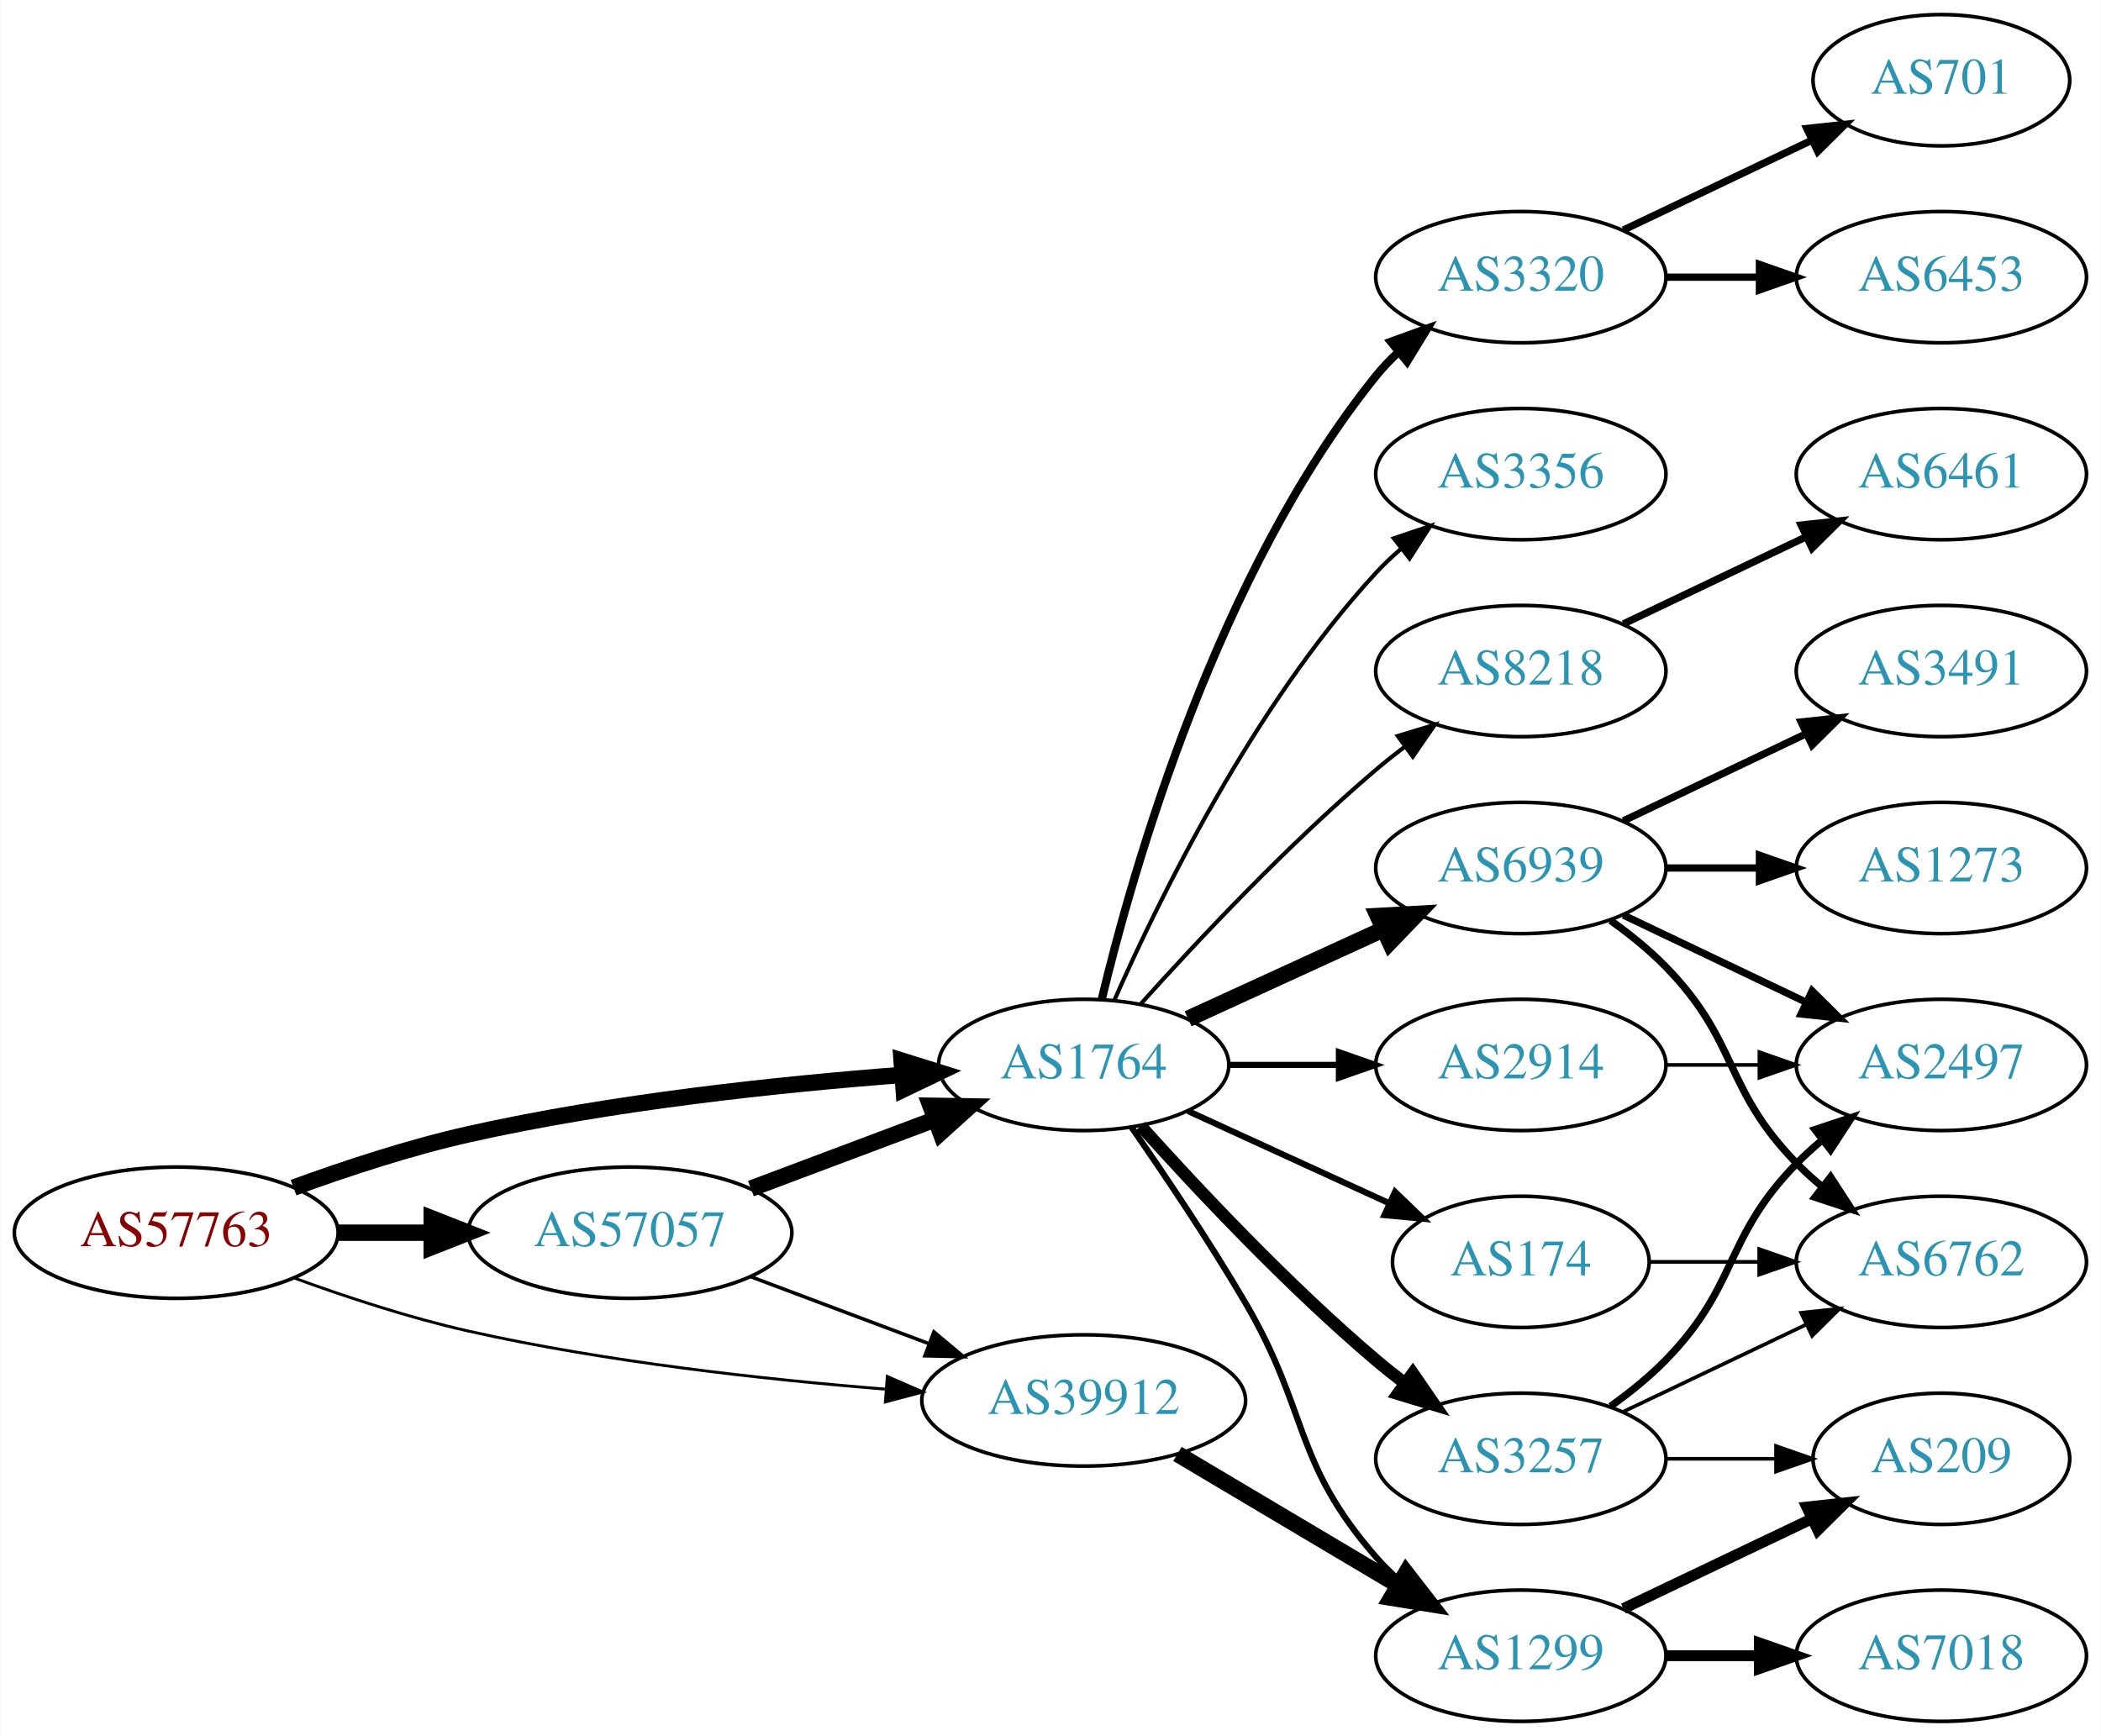
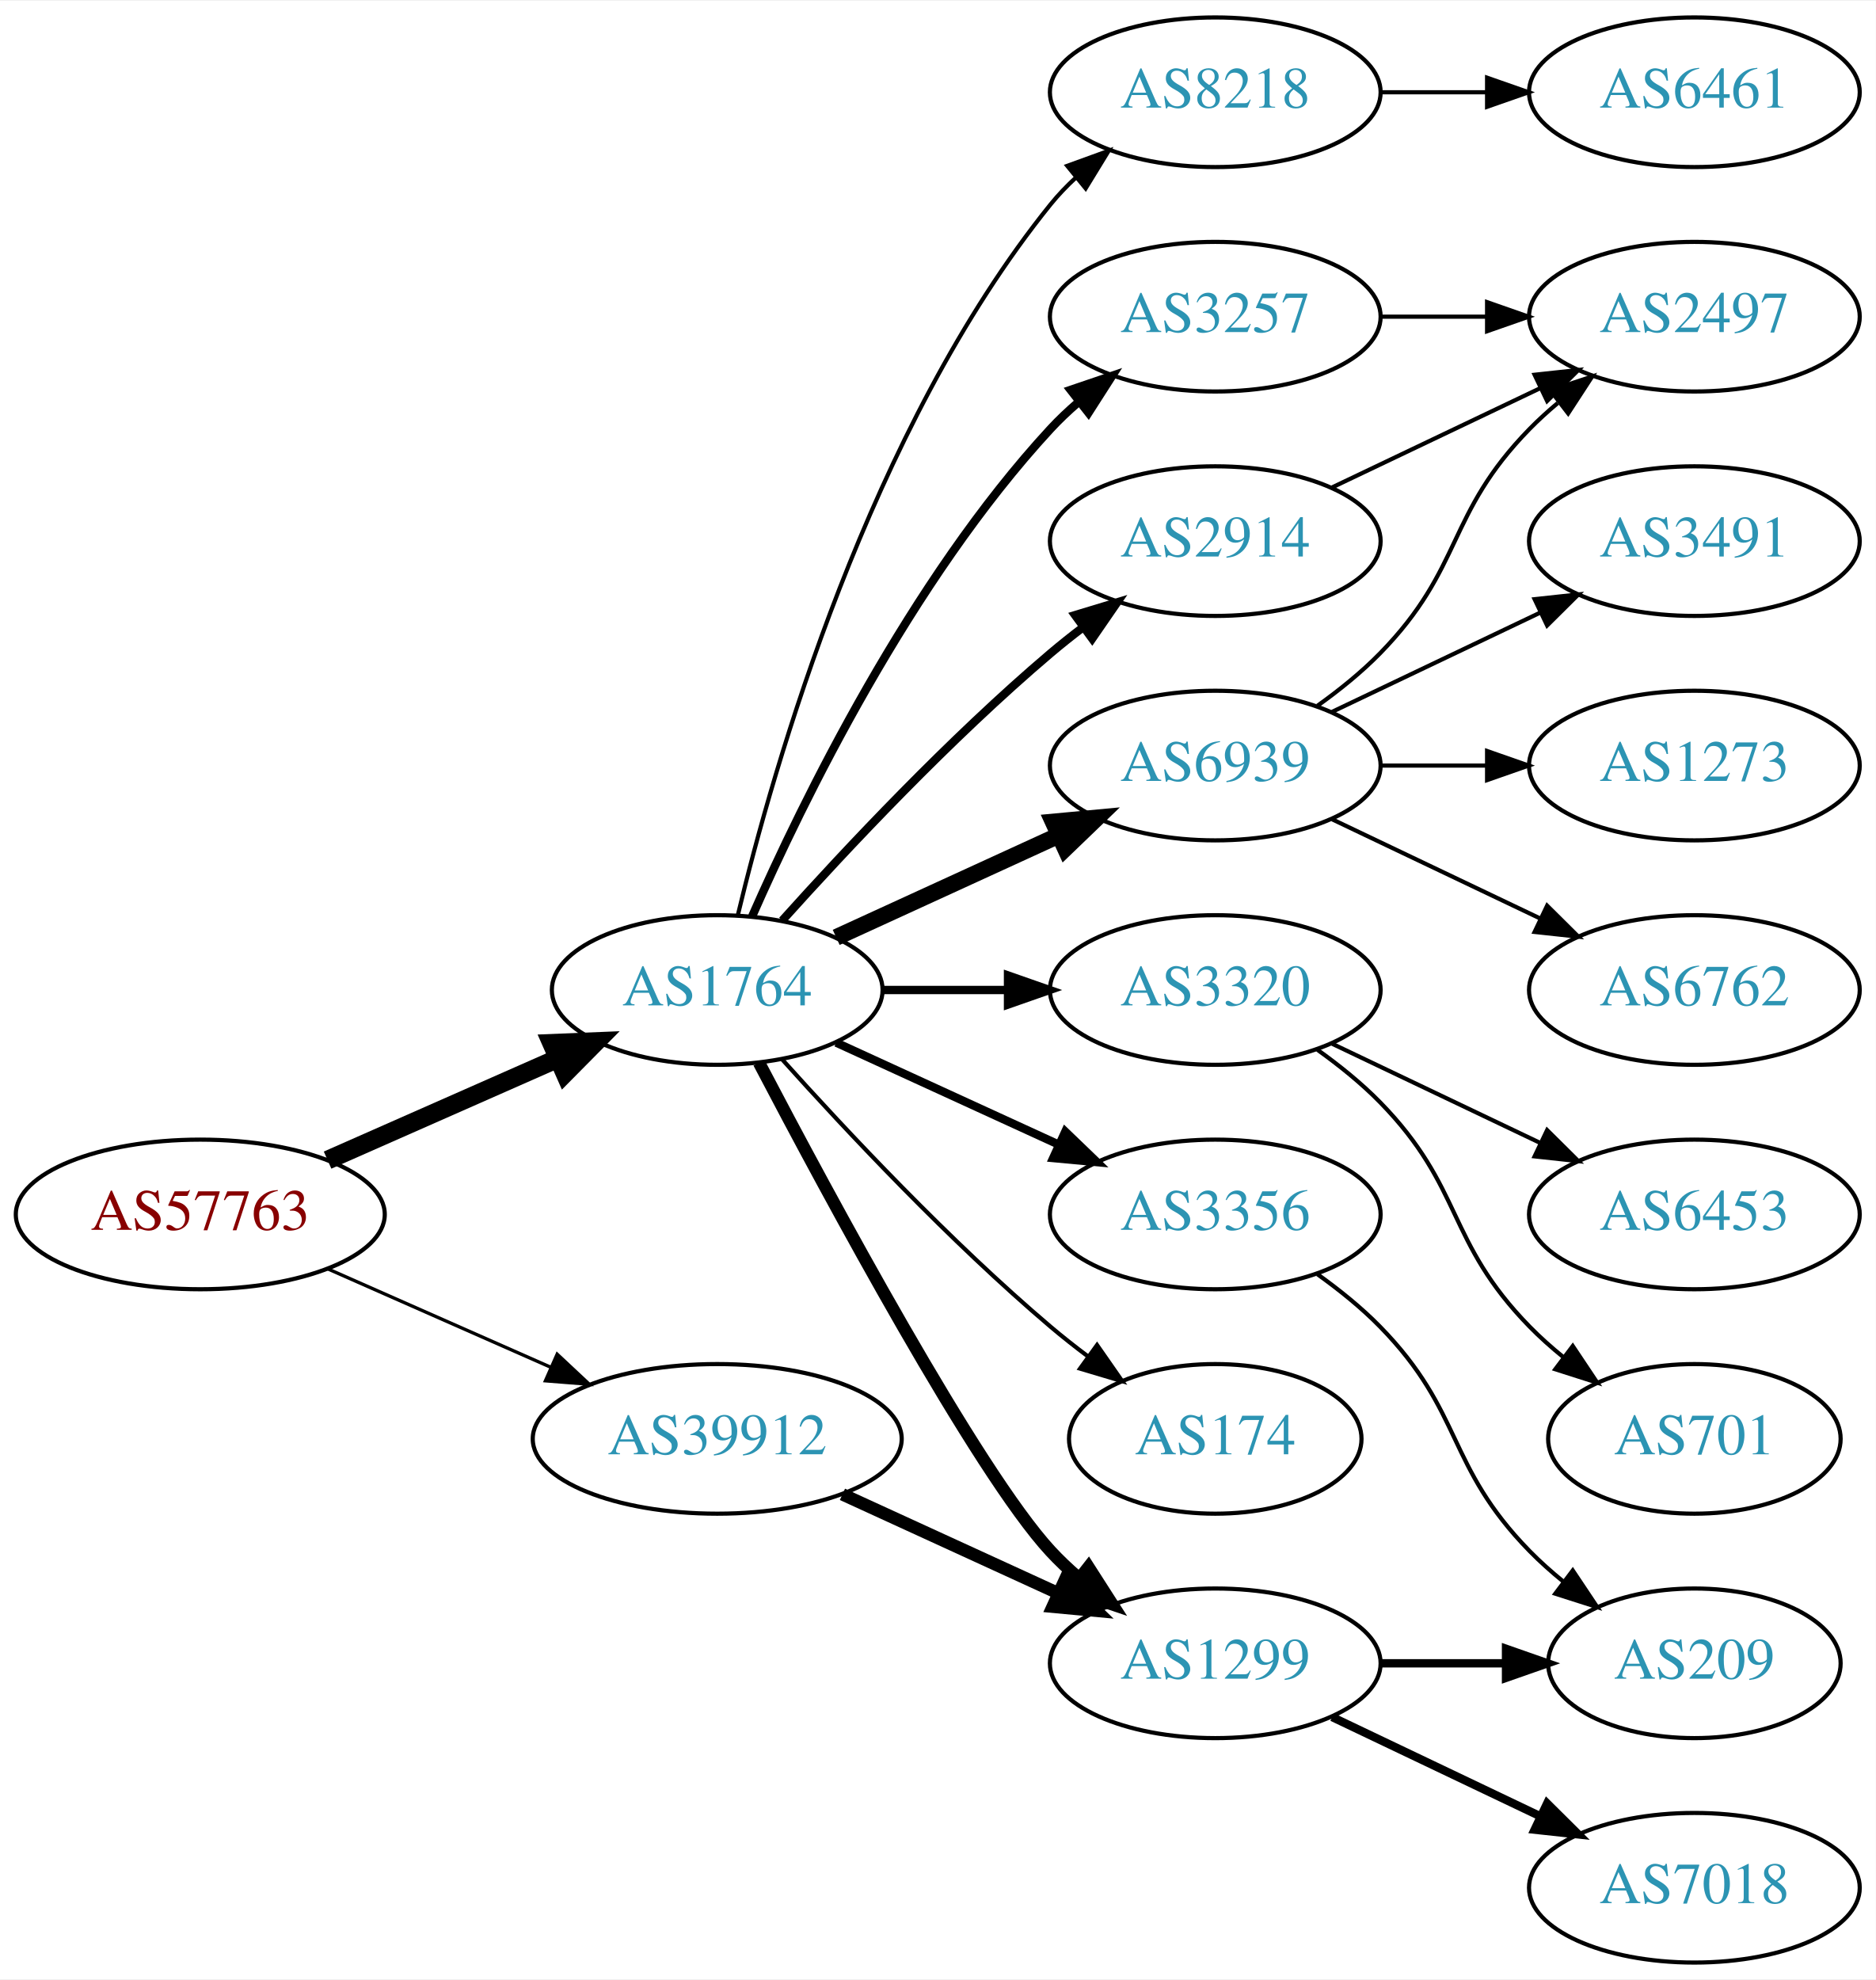
- <svg xmlns="http://www.w3.org/2000/svg" xmlns:xlink="http://www.w3.org/1999/xlink" width="576pt" height="476pt" viewBox="0.00 0.00 575.76 476.00">
+ <svg xmlns="http://www.w3.org/2000/svg" xmlns:xlink="http://www.w3.org/1999/xlink" width="451pt" height="476pt" viewBox="0.00 0.00 451.37 476.00">
  <g id="graph0" class="graph" transform="scale(1 1) rotate(0) translate(4 472)">
-     <polygon fill="white" stroke="none" points="-4,4 -4,-472 571.762,-472 571.762,4 -4,4" />
+     <polygon fill="white" stroke="none" points="-4,4 -4,-472 447.37,-472 447.37,4 -4,4" />
    <g id="node1" class="node">
      <g id="a_node1">
        <a xlink:href="/asn/57763" xlink:title="AS57763 ~ SelfNet Internet Ges.m.b.H. [AT]">
-           <ellipse fill="#ffffff" stroke="black" cx="44.196" cy="-134" rx="44.393" ry="18" />
-           <text text-anchor="middle" x="44.196" y="-130.3" font-family="Times,serif" font-size="14.00" fill="#880000">AS57763</text>
+           <ellipse fill="#ffffff" stroke="black" cx="44.196" cy="-180" rx="44.393" ry="18" />
+           <text text-anchor="middle" x="44.196" y="-176.3" font-family="Times,serif" font-size="14.00" fill="#880000">AS57763</text>
        </a>
      </g>
    </g>
    <g id="node2" class="node">
      <g id="a_node2">
        <a xlink:href="/asn/1764" xlink:title="AS1764 ~ NEXTLAYER-AS [AT]">
-           <ellipse fill="#ffffff" stroke="black" cx="292.98" cy="-180" rx="39.794" ry="18" />
-           <text text-anchor="middle" x="292.98" y="-176.3" font-family="Times,serif" font-size="14.00" fill="#2c94b3">AS1764</text>
+           <ellipse fill="#ffffff" stroke="black" cx="168.588" cy="-234" rx="39.794" ry="18" />
+           <text text-anchor="middle" x="168.588" y="-230.3" font-family="Times,serif" font-size="14.00" fill="#2c94b3">AS1764</text>
        </a>
      </g>
    </g>
    <g id="edge1" class="edge">
-       <path fill="none" stroke="black" stroke-width="4.5" d="M76.35,-146.359C90.762,-151.624 108.234,-157.374 124.392,-161 163.878,-169.86 209.574,-174.691 243.266,-177.261" />
-       <polygon fill="black" stroke="black" stroke-width="4.5" points="243.058,-181.194 253.316,-177.988 243.627,-173.34 243.058,-181.194" />
+       <path fill="none" stroke="black" stroke-width="4.5" d="M74.824,-193.072C91.418,-200.393 112.278,-209.597 130.011,-217.421" />
+       <polygon fill="black" stroke="black" stroke-width="4.5" points="128.756,-221.171 139.495,-221.605 131.935,-213.966 128.756,-221.171" />
    </g>
    <g id="node3" class="node">
      <g id="a_node3">
        <a xlink:href="/asn/39912" xlink:title="AS39912 ~ oja.at GmbH [AT]">
-           <ellipse fill="#ffffff" stroke="black" cx="292.98" cy="-88" rx="44.393" ry="18" />
-           <text text-anchor="middle" x="292.98" y="-84.3" font-family="Times,serif" font-size="14.00" fill="#2c94b3">AS39912</text>
+           <ellipse fill="#ffffff" stroke="black" cx="168.588" cy="-126" rx="44.393" ry="18" />
+           <text text-anchor="middle" x="168.588" y="-122.3" font-family="Times,serif" font-size="14.00" fill="#2c94b3">AS39912</text>
        </a>
      </g>
    </g>
    <g id="edge2" class="edge">
-       <path fill="none" stroke="black" stroke-width="0.794" d="M76.35,-121.641C90.762,-116.376 108.234,-110.626 124.392,-107 162.032,-98.554 205.315,-93.769 238.464,-91.114" />
-       <polygon fill="black" stroke="black" stroke-width="0.794" points="239.144,-94.573 248.85,-90.325 238.614,-87.593 239.144,-94.573" />
+       <path fill="none" stroke="black" stroke-width="0.794" d="M74.824,-166.928C90.941,-159.817 111.081,-150.931 128.473,-143.258" />
+       <polygon fill="black" stroke="black" stroke-width="0.794" points="130.073,-146.378 137.809,-139.139 127.247,-139.973 130.073,-146.378" />
    </g>
    <g id="node4" class="node">
      <g id="a_node4">
-         <a xlink:href="/asn/57057" xlink:title="AS57057 ~ AVALON Computersystem Ges.m.b.H. [AT]">
-           <ellipse fill="#ffffff" stroke="black" cx="168.588" cy="-134" rx="44.393" ry="18" />
-           <text text-anchor="middle" x="168.588" y="-130.3" font-family="Times,serif" font-size="14.00" fill="#2c94b3">AS57057</text>
+         <a xlink:href="/asn/8218" xlink:title="AS8218 ~ legacy Neotelecoms [FR]">
+           <ellipse fill="#ffffff" stroke="black" cx="288.431" cy="-450" rx="39.794" ry="18" />
+           <text text-anchor="middle" x="288.431" y="-446.3" font-family="Times,serif" font-size="14.00" fill="#2c94b3">AS8218</text>
        </a>
      </g>
    </g>
    <g id="edge3" class="edge">
-       <path fill="none" stroke="black" stroke-width="4.5" d="M88.692,-134C96.898,-134 105.569,-134 114.041,-134" />
-       <polygon fill="black" stroke="black" stroke-width="4.5" points="114.233,-137.938 124.233,-134 114.233,-130.063 114.233,-137.938" />
+       <path fill="none" stroke="black" d="M173.515,-251.882C182.073,-287.609 205.222,-369.008 248.784,-423 250.615,-425.269 252.685,-427.43 254.892,-429.468" />
+       <polygon fill="black" stroke="black" points="252.815,-432.291 262.773,-435.906 257.243,-426.869 252.815,-432.291" />
    </g>
    <g id="node5" class="node">
      <g id="a_node5">
-         <a xlink:href="/asn/2914" xlink:title="AS2914 ~ NTT America, Inc. [US]">
-           <ellipse fill="#ffffff" stroke="black" cx="412.823" cy="-180" rx="39.794" ry="18" />
-           <text text-anchor="middle" x="412.823" y="-176.3" font-family="Times,serif" font-size="14.00" fill="#2c94b3">AS2914</text>
+         <a xlink:href="/asn/6939" xlink:title="AS6939 ~ Hurricane Electric LLC [US]">
+           <ellipse fill="#ffffff" stroke="black" cx="288.431" cy="-288" rx="39.794" ry="18" />
+           <text text-anchor="middle" x="288.431" y="-284.3" font-family="Times,serif" font-size="14.00" fill="#2c94b3">AS6939</text>
        </a>
      </g>
    </g>
    <g id="edge4" class="edge">
-       <path fill="none" stroke="black" stroke-width="1.688" d="M332.893,-180C342.446,-180 352.796,-180 362.759,-180" />
-       <polygon fill="black" stroke="black" stroke-width="1.688" points="362.951,-183.5 372.951,-180 362.951,-176.5 362.951,-183.5" />
+       <path fill="none" stroke="black" stroke-width="4" d="M197.217,-246.661C213.174,-253.973 233.445,-263.261 250.727,-271.181" />
+       <polygon fill="black" stroke="black" stroke-width="4" points="249.426,-274.435 259.975,-275.419 252.342,-268.071 249.426,-274.435" />
    </g>
    <g id="node6" class="node">
      <g id="a_node6">
        <a xlink:href="/asn/3257" xlink:title="AS3257 ~ GTT [DE]">
-           <ellipse fill="#ffffff" stroke="black" cx="412.823" cy="-72" rx="39.794" ry="18" />
-           <text text-anchor="middle" x="412.823" y="-68.3" font-family="Times,serif" font-size="14.00" fill="#2c94b3">AS3257</text>
+           <ellipse fill="#ffffff" stroke="black" cx="288.431" cy="-396" rx="39.794" ry="18" />
+           <text text-anchor="middle" x="288.431" y="-392.3" font-family="Times,serif" font-size="14.00" fill="#2c94b3">AS3257</text>
        </a>
      </g>
    </g>
    <g id="edge5" class="edge">
-       <path fill="none" stroke="black" stroke-width="3.375" d="M308.626,-163.275C323.927,-146.235 349.025,-119.477 373.176,-99 375.674,-96.883 378.334,-94.768 381.045,-92.707" />
-       <polygon fill="black" stroke="black" stroke-width="3.375" points="383.212,-95.459 389.222,-86.734 379.082,-89.806 383.212,-95.459" />
+       <path fill="none" stroke="black" stroke-width="2" d="M177.004,-251.761C189.072,-279.183 215.044,-332.473 248.784,-369 250.815,-371.198 253.054,-373.319 255.4,-375.34" />
+       <polygon fill="black" stroke="black" stroke-width="2" points="253.612,-378.386 263.644,-381.794 257.927,-372.874 253.612,-378.386" />
    </g>
    <g id="node7" class="node">
      <g id="a_node7">
        <a xlink:href="/asn/3320" xlink:title="AS3320 ~ DTAG [DE]">
-           <ellipse fill="#ffffff" stroke="black" cx="412.823" cy="-396" rx="39.794" ry="18" />
-           <text text-anchor="middle" x="412.823" y="-392.3" font-family="Times,serif" font-size="14.00" fill="#2c94b3">AS3320</text>
+           <ellipse fill="#ffffff" stroke="black" cx="288.431" cy="-234" rx="39.794" ry="18" />
+           <text text-anchor="middle" x="288.431" y="-230.3" font-family="Times,serif" font-size="14.00" fill="#2c94b3">AS3320</text>
        </a>
      </g>
    </g>
    <g id="edge6" class="edge">
-       <path fill="none" stroke="black" stroke-width="2.25" d="M297.907,-197.882C306.465,-233.609 329.614,-315.008 373.176,-369 375.007,-371.269 377.077,-373.43 379.284,-375.468" />
-       <polygon fill="black" stroke="black" stroke-width="2.25" points="377.207,-378.291 387.166,-381.906 381.635,-372.869 377.207,-378.291" />
+       <path fill="none" stroke="black" stroke-width="2" d="M208.501,-234C218.054,-234 228.404,-234 238.367,-234" />
+       <polygon fill="black" stroke="black" stroke-width="2" points="238.559,-237.5 248.559,-234 238.559,-230.5 238.559,-237.5" />
    </g>
    <g id="node8" class="node">
      <g id="a_node8">
-         <a xlink:href="/asn/174" xlink:title="AS174 ~ Cogent Communications [US]">
-           <ellipse fill="#ffffff" stroke="black" cx="412.823" cy="-126" rx="35.194" ry="18" />
-           <text text-anchor="middle" x="412.823" y="-122.3" font-family="Times,serif" font-size="14.00" fill="#2c94b3">AS174</text>
+         <a xlink:href="/asn/2914" xlink:title="AS2914 ~ NTT America, Inc. [US]">
+           <ellipse fill="#ffffff" stroke="black" cx="288.431" cy="-342" rx="39.794" ry="18" />
+           <text text-anchor="middle" x="288.431" y="-338.3" font-family="Times,serif" font-size="14.00" fill="#2c94b3">AS2914</text>
        </a>
      </g>
    </g>
    <g id="edge7" class="edge">
-       <path fill="none" stroke="black" stroke-width="1.688" d="M321.609,-167.339C338.025,-159.817 359.007,-150.202 376.604,-142.139" />
-       <polygon fill="black" stroke="black" stroke-width="1.688" points="378.348,-145.189 385.981,-137.842 375.432,-138.826 378.348,-145.189" />
+       <path fill="none" stroke="black" stroke-width="2" d="M184.234,-250.725C199.535,-267.765 224.632,-294.523 248.784,-315 251.281,-317.117 253.942,-319.232 256.653,-321.293" />
+       <polygon fill="black" stroke="black" stroke-width="2" points="254.69,-324.194 264.83,-327.266 258.819,-318.541 254.69,-324.194" />
    </g>
    <g id="node9" class="node">
      <g id="a_node9">
-         <a xlink:href="/asn/6939" xlink:title="AS6939 ~ Hurricane Electric LLC [US]">
-           <ellipse fill="#ffffff" stroke="black" cx="412.823" cy="-234" rx="39.794" ry="18" />
-           <text text-anchor="middle" x="412.823" y="-230.3" font-family="Times,serif" font-size="14.00" fill="#2c94b3">AS6939</text>
+         <a xlink:href="/asn/3356" xlink:title="AS3356 ~ Level 3 Parent, LLC [US]">
+           <ellipse fill="#ffffff" stroke="black" cx="288.431" cy="-180" rx="39.794" ry="18" />
+           <text text-anchor="middle" x="288.431" y="-176.3" font-family="Times,serif" font-size="14.00" fill="#2c94b3">AS3356</text>
        </a>
      </g>
    </g>
    <g id="edge8" class="edge">
-       <path fill="none" stroke="black" stroke-width="4.5" d="M321.609,-192.661C337.566,-199.973 357.837,-209.261 375.119,-217.181" />
-       <polygon fill="black" stroke="black" stroke-width="4.5" points="373.636,-220.832 384.367,-221.419 376.917,-213.673 373.636,-220.832" />
+       <path fill="none" stroke="black" stroke-width="2" d="M197.217,-221.339C213.174,-214.027 233.445,-204.739 250.727,-196.819" />
+       <polygon fill="black" stroke="black" stroke-width="2" points="252.342,-199.929 259.975,-192.581 249.426,-193.565 252.342,-199.929" />
    </g>
    <g id="node10" class="node">
      <g id="a_node10">
-         <a xlink:href="/asn/3356" xlink:title="AS3356 ~ Level 3 Parent, LLC [US]">
-           <ellipse fill="#ffffff" stroke="black" cx="412.823" cy="-342" rx="39.794" ry="18" />
-           <text text-anchor="middle" x="412.823" y="-338.3" font-family="Times,serif" font-size="14.00" fill="#2c94b3">AS3356</text>
+         <a xlink:href="/asn/174" xlink:title="AS174 ~ Cogent Communications [US]">
+           <ellipse fill="#ffffff" stroke="black" cx="288.431" cy="-126" rx="35.194" ry="18" />
+           <text text-anchor="middle" x="288.431" y="-122.3" font-family="Times,serif" font-size="14.00" fill="#2c94b3">AS174</text>
        </a>
      </g>
    </g>
    <g id="edge9" class="edge">
-       <path fill="none" stroke="black" stroke-width="1.125" d="M301.396,-197.761C313.464,-225.183 339.436,-278.473 373.176,-315 375.207,-317.198 377.446,-319.319 379.792,-321.34" />
-       <polygon fill="black" stroke="black" stroke-width="1.125" points="378.004,-324.386 388.036,-327.794 382.319,-318.874 378.004,-324.386" />
+       <path fill="none" stroke="black" d="M184.234,-217.275C199.535,-200.235 224.632,-173.477 248.784,-153 251.637,-150.582 254.702,-148.167 257.813,-145.831" />
+       <polygon fill="black" stroke="black" points="259.986,-148.578 266.041,-139.884 255.886,-142.905 259.986,-148.578" />
    </g>
    <g id="node11" class="node">
      <g id="a_node11">
        <a xlink:href="/asn/1299" xlink:title="AS1299 ~ Telia Carrier [EU]">
-           <ellipse fill="#ffffff" stroke="black" cx="412.823" cy="-18" rx="39.794" ry="18" />
-           <text text-anchor="middle" x="412.823" y="-14.3" font-family="Times,serif" font-size="14.00" fill="#2c94b3">AS1299</text>
+           <ellipse fill="#ffffff" stroke="black" cx="288.431" cy="-72" rx="39.794" ry="18" />
+           <text text-anchor="middle" x="288.431" y="-68.3" font-family="Times,serif" font-size="14.00" fill="#2c94b3">AS1299</text>
        </a>
      </g>
    </g>
    <g id="edge10" class="edge">
-       <path fill="none" stroke="black" stroke-width="1.688" d="M306.066,-162.954C315.04,-150.033 327.369,-131.71 337.176,-115 354.886,-84.829 350.161,-71.347 373.176,-45 375.145,-42.746 377.34,-40.586 379.656,-38.537" />
-       <polygon fill="black" stroke="black" stroke-width="1.688" points="382.19,-40.994 387.845,-32.034 377.837,-35.512 382.19,-40.994" />
+       <path fill="none" stroke="black" stroke-width="3" d="M178.644,-216.499C195.386,-184.518 231.084,-118.162 248.784,-99 250.815,-96.802 253.054,-94.681 255.4,-92.66" />
+       <polygon fill="black" stroke="black" stroke-width="3" points="257.927,-95.126 263.644,-86.206 253.612,-89.614 257.927,-95.126" />
+     </g>
+     <g id="edge23" class="edge">
+       <path fill="none" stroke="black" stroke-width="3" d="M198.718,-112.652C214.329,-105.498 233.727,-96.609 250.399,-88.969" />
+       <polygon fill="black" stroke="black" stroke-width="3" points="252.218,-91.986 259.851,-84.638 249.302,-85.622 252.218,-91.986" />
    </g>
    <g id="node12" class="node">
      <g id="a_node12">
-         <a xlink:href="/asn/8218" xlink:title="AS8218 ~ legacy Neotelecoms [FR]">
-           <ellipse fill="#ffffff" stroke="black" cx="412.823" cy="-288" rx="39.794" ry="18" />
-           <text text-anchor="middle" x="412.823" y="-284.3" font-family="Times,serif" font-size="14.00" fill="#2c94b3">AS8218</text>
+         <a xlink:href="/asn/6461" xlink:title="AS6461 ~ Zayo Bandwidth [US]">
+           <ellipse fill="#ffffff" stroke="black" cx="403.724" cy="-450" rx="39.794" ry="18" />
+           <text text-anchor="middle" x="403.724" y="-446.3" font-family="Times,serif" font-size="14.00" fill="#2c94b3">AS6461</text>
        </a>
      </g>
    </g>
    <g id="edge11" class="edge">
-       <path fill="none" stroke="black" stroke-width="1.125" d="M308.626,-196.725C323.927,-213.765 349.025,-240.523 373.176,-261 375.674,-263.117 378.334,-265.232 381.045,-267.293" />
-       <polygon fill="black" stroke="black" stroke-width="1.125" points="379.082,-270.194 389.222,-273.266 383.212,-264.541 379.082,-270.194" />
-     </g>
-     <g id="edge24" class="edge">
-       <path fill="none" stroke="black" stroke-width="4.5" d="M318.684,-73.326C336.28,-62.874 360.105,-48.721 379.254,-37.346" />
-       <polygon fill="black" stroke="black" stroke-width="4.5" points="381.37,-40.669 387.957,-32.177 377.348,-33.899 381.37,-40.669" />
-     </g>
-     <g id="edge26" class="edge">
-       <path fill="none" stroke="black" stroke-width="4.5" d="M201.745,-146.086C217.112,-151.861 235.659,-158.832 251.932,-164.948" />
-       <polygon fill="black" stroke="black" stroke-width="4.5" points="250.975,-168.795 261.721,-168.627 253.746,-161.423 250.975,-168.795" />
-     </g>
-     <g id="edge25" class="edge">
-       <path fill="none" stroke="black" stroke-width="0.964" d="M201.745,-121.914C216.643,-116.315 234.53,-109.592 250.435,-103.614" />
-       <polygon fill="black" stroke="black" stroke-width="0.964" points="251.909,-106.8 260.038,-100.005 249.446,-100.247 251.909,-106.8" />
+       <path fill="none" stroke="black" d="M328.103,-450C336.306,-450 345.07,-450 353.602,-450" />
+       <polygon fill="black" stroke="black" points="353.841,-453.5 363.841,-450 353.841,-446.5 353.841,-453.5" />
    </g>
    <g id="node13" class="node">
      <g id="a_node13">
-         <a xlink:href="/asn/2497" xlink:title="AS2497 ~ Internet Initiative Japan Inc. [JP]">
-           <ellipse fill="#ffffff" stroke="black" cx="528.116" cy="-180" rx="39.794" ry="18" />
-           <text text-anchor="middle" x="528.116" y="-176.3" font-family="Times,serif" font-size="14.00" fill="#2c94b3">AS2497</text>
-         </a>
-       </g>
-     </g>
-     <g id="edge28" class="edge">
-       <path fill="none" stroke="black" d="M452.495,-180C460.698,-180 469.462,-180 477.994,-180" />
-       <polygon fill="black" stroke="black" points="478.233,-183.5 488.233,-180 478.233,-176.5 478.233,-183.5" />
+         <a xlink:href="/asn/3491" xlink:title="AS3491 ~ PCCW Global, Inc. [US]">
+           <ellipse fill="#ffffff" stroke="black" cx="403.724" cy="-342" rx="39.794" ry="18" />
+           <text text-anchor="middle" x="403.724" y="-338.3" font-family="Times,serif" font-size="14.00" fill="#2c94b3">AS3491</text>
+         </a>
+       </g>
    </g>
    <g id="edge12" class="edge">
-       <path fill="none" stroke="black" stroke-width="2" d="M437.417,-86.389C442.673,-90.148 448.005,-94.437 452.469,-99 472.642,-119.617 468.297,-132.383 488.469,-153 490.562,-155.139 492.846,-157.218 495.222,-159.21" />
-       <polygon fill="black" stroke="black" stroke-width="2" points="493.466,-162.275 503.522,-165.611 497.741,-156.732 493.466,-162.275" />
+       <path fill="none" stroke="black" d="M316.567,-300.934C331.561,-308.081 350.382,-317.052 366.605,-324.785" />
+       <polygon fill="black" stroke="black" points="365.276,-328.028 375.809,-329.171 368.288,-321.709 365.276,-328.028" />
    </g>
    <g id="node14" class="node">
      <g id="a_node14">
-         <a xlink:href="/asn/209" xlink:title="AS209 ~ CenturyLink Communications, LLC [US]">
-           <ellipse fill="#ffffff" stroke="black" cx="528.116" cy="-72" rx="35.194" ry="18" />
-           <text text-anchor="middle" x="528.116" y="-68.3" font-family="Times,serif" font-size="14.00" fill="#2c94b3">AS209</text>
+         <a xlink:href="/asn/2497" xlink:title="AS2497 ~ Internet Initiative Japan Inc. [JP]">
+           <ellipse fill="#ffffff" stroke="black" cx="403.724" cy="-396" rx="39.794" ry="18" />
+           <text text-anchor="middle" x="403.724" y="-392.3" font-family="Times,serif" font-size="14.00" fill="#2c94b3">AS2497</text>
        </a>
      </g>
    </g>
    <g id="edge13" class="edge">
-       <path fill="none" stroke="black" d="M452.495,-72C462.201,-72 472.691,-72 482.654,-72" />
-       <polygon fill="black" stroke="black" points="482.79,-75.5 492.79,-72 482.79,-68.5 482.79,-75.5" />
+       <path fill="none" stroke="black" d="M313.025,-302.389C318.281,-306.148 323.613,-310.437 328.077,-315 348.25,-335.617 343.905,-348.383 364.077,-369 366.17,-371.139 368.453,-373.218 370.83,-375.21" />
+       <polygon fill="black" stroke="black" points="369.074,-378.275 379.13,-381.611 373.349,-372.732 369.074,-378.275" />
    </g>
    <g id="node15" class="node">
      <g id="a_node15">
-         <a xlink:href="/asn/6762" xlink:title="AS6762 ~ TELECOM ITALIA SPARKLE S.p.A. [IT]">
-           <ellipse fill="#ffffff" stroke="black" cx="528.116" cy="-126" rx="39.794" ry="18" />
-           <text text-anchor="middle" x="528.116" y="-122.3" font-family="Times,serif" font-size="14.00" fill="#2c94b3">AS6762</text>
+         <a xlink:href="/asn/1273" xlink:title="AS1273 ~ Vodafone Group PLC [EU]">
+           <ellipse fill="#ffffff" stroke="black" cx="403.724" cy="-288" rx="39.794" ry="18" />
+           <text text-anchor="middle" x="403.724" y="-284.3" font-family="Times,serif" font-size="14.00" fill="#2c94b3">AS1273</text>
        </a>
      </g>
    </g>
    <g id="edge14" class="edge">
-       <path fill="none" stroke="black" d="M440.959,-84.934C455.953,-92.081 474.774,-101.052 490.998,-108.785" />
-       <polygon fill="black" stroke="black" points="489.668,-112.028 500.201,-113.171 492.68,-105.709 489.668,-112.028" />
+       <path fill="none" stroke="black" d="M328.103,-288C336.306,-288 345.07,-288 353.602,-288" />
+       <polygon fill="black" stroke="black" points="353.841,-291.5 363.841,-288 353.841,-284.5 353.841,-291.5" />
    </g>
    <g id="node16" class="node">
      <g id="a_node16">
-         <a xlink:href="/asn/6453" xlink:title="AS6453 ~ TATA COMMUNICATIONS (AMERICA) INC [US]">
-           <ellipse fill="#ffffff" stroke="black" cx="528.116" cy="-396" rx="39.794" ry="18" />
-           <text text-anchor="middle" x="528.116" y="-392.3" font-family="Times,serif" font-size="14.00" fill="#2c94b3">AS6453</text>
+         <a xlink:href="/asn/6762" xlink:title="AS6762 ~ TELECOM ITALIA SPARKLE S.p.A. [IT]">
+           <ellipse fill="#ffffff" stroke="black" cx="403.724" cy="-234" rx="39.794" ry="18" />
+           <text text-anchor="middle" x="403.724" y="-230.3" font-family="Times,serif" font-size="14.00" fill="#2c94b3">AS6762</text>
        </a>
      </g>
    </g>
    <g id="edge15" class="edge">
-       <path fill="none" stroke="black" stroke-width="2" d="M452.495,-396C460.698,-396 469.462,-396 477.994,-396" />
-       <polygon fill="black" stroke="black" stroke-width="2" points="478.233,-399.5 488.233,-396 478.233,-392.5 478.233,-399.5" />
+       <path fill="none" stroke="black" d="M316.567,-275.066C331.561,-267.919 350.382,-258.948 366.605,-251.215" />
+       <polygon fill="black" stroke="black" points="368.288,-254.291 375.809,-246.829 365.276,-247.972 368.288,-254.291" />
+     </g>
+     <g id="edge20" class="edge">
+       <path fill="none" stroke="black" d="M328.103,-396C336.306,-396 345.07,-396 353.602,-396" />
+       <polygon fill="black" stroke="black" points="353.841,-399.5 363.841,-396 353.841,-392.5 353.841,-399.5" />
    </g>
    <g id="node17" class="node">
      <g id="a_node17">
-         <a xlink:href="/asn/701" xlink:title="AS701 ~ UUNET [US]">
-           <ellipse fill="#ffffff" stroke="black" cx="528.116" cy="-450" rx="35.194" ry="18" />
-           <text text-anchor="middle" x="528.116" y="-446.3" font-family="Times,serif" font-size="14.00" fill="#2c94b3">AS701</text>
+         <a xlink:href="/asn/6453" xlink:title="AS6453 ~ TATA COMMUNICATIONS (AMERICA) INC [US]">
+           <ellipse fill="#ffffff" stroke="black" cx="403.724" cy="-180" rx="39.794" ry="18" />
+           <text text-anchor="middle" x="403.724" y="-176.3" font-family="Times,serif" font-size="14.00" fill="#2c94b3">AS6453</text>
        </a>
      </g>
    </g>
    <g id="edge16" class="edge">
-       <path fill="none" stroke="black" stroke-width="2" d="M440.959,-408.934C456.391,-416.29 475.877,-425.577 492.412,-433.459" />
-       <polygon fill="black" stroke="black" stroke-width="2" points="491.221,-436.768 501.754,-437.911 494.232,-430.449 491.221,-436.768" />
-     </g>
-     <g id="edge27" class="edge">
-       <path fill="none" stroke="black" d="M448.122,-126C457.499,-126 467.85,-126 477.884,-126" />
-       <polygon fill="black" stroke="black" points="478.173,-129.5 488.173,-126 478.173,-122.5 478.173,-129.5" />
-     </g>
-     <g id="edge18" class="edge">
-       <path fill="none" stroke="black" stroke-width="2" d="M440.959,-221.066C455.953,-213.919 474.774,-204.948 490.998,-197.215" />
-       <polygon fill="black" stroke="black" stroke-width="2" points="492.68,-200.291 500.201,-192.829 489.668,-193.972 492.68,-200.291" />
-     </g>
-     <g id="edge19" class="edge">
-       <path fill="none" stroke="black" stroke-width="2" d="M437.417,-219.611C442.673,-215.852 448.005,-211.563 452.469,-207 472.642,-186.383 468.297,-173.617 488.469,-153 490.562,-150.861 492.846,-148.782 495.222,-146.79" />
-       <polygon fill="black" stroke="black" stroke-width="2" points="497.741,-149.268 503.522,-140.389 493.466,-143.725 497.741,-149.268" />
+       <path fill="none" stroke="black" d="M316.567,-221.066C331.561,-213.919 350.382,-204.948 366.605,-197.215" />
+       <polygon fill="black" stroke="black" points="368.288,-200.291 375.809,-192.829 365.276,-193.972 368.288,-200.291" />
    </g>
    <g id="node18" class="node">
      <g id="a_node18">
-         <a xlink:href="/asn/3491" xlink:title="AS3491 ~ PCCW Global, Inc. [US]">
-           <ellipse fill="#ffffff" stroke="black" cx="528.116" cy="-288" rx="39.794" ry="18" />
-           <text text-anchor="middle" x="528.116" y="-284.3" font-family="Times,serif" font-size="14.00" fill="#2c94b3">AS3491</text>
+         <a xlink:href="/asn/701" xlink:title="AS701 ~ UUNET [US]">
+           <ellipse fill="#ffffff" stroke="black" cx="403.724" cy="-126" rx="35.194" ry="18" />
+           <text text-anchor="middle" x="403.724" y="-122.3" font-family="Times,serif" font-size="14.00" fill="#2c94b3">AS701</text>
        </a>
      </g>
    </g>
    <g id="edge17" class="edge">
-       <path fill="none" stroke="black" stroke-width="2" d="M440.959,-246.934C455.953,-254.081 474.774,-263.052 490.998,-270.785" />
-       <polygon fill="black" stroke="black" stroke-width="2" points="489.668,-274.028 500.201,-275.171 492.68,-267.709 489.668,-274.028" />
+       <path fill="none" stroke="black" d="M313.025,-219.611C318.281,-215.852 323.613,-211.563 328.077,-207 348.25,-186.383 343.905,-173.617 364.077,-153 366.556,-150.466 369.303,-148.017 372.156,-145.696" />
+       <polygon fill="black" stroke="black" points="374.458,-148.343 380.341,-139.532 370.247,-142.752 374.458,-148.343" />
+     </g>
+     <g id="edge18" class="edge">
+       <path fill="none" stroke="black" d="M316.567,-354.934C331.561,-362.081 350.382,-371.052 366.605,-378.785" />
+       <polygon fill="black" stroke="black" points="365.276,-382.028 375.809,-383.171 368.288,-375.709 365.276,-382.028" />
    </g>
    <g id="node19" class="node">
      <g id="a_node19">
-         <a xlink:href="/asn/1273" xlink:title="AS1273 ~ Vodafone Group PLC [EU]">
-           <ellipse fill="#ffffff" stroke="black" cx="528.116" cy="-234" rx="39.794" ry="18" />
-           <text text-anchor="middle" x="528.116" y="-230.3" font-family="Times,serif" font-size="14.00" fill="#2c94b3">AS1273</text>
-         </a>
-       </g>
-     </g>
-     <g id="edge20" class="edge">
-       <path fill="none" stroke="black" stroke-width="2" d="M452.495,-234C460.698,-234 469.462,-234 477.994,-234" />
-       <polygon fill="black" stroke="black" stroke-width="2" points="478.233,-237.5 488.233,-234 478.233,-230.5 478.233,-237.5" />
-     </g>
-     <g id="edge23" class="edge">
-       <path fill="none" stroke="black" stroke-width="3" d="M440.959,-30.934C456.391,-38.29 475.877,-47.577 492.412,-55.459" />
-       <polygon fill="black" stroke="black" stroke-width="3" points="491.221,-58.768 501.754,-59.911 494.232,-52.449 491.221,-58.768" />
-     </g>
-     <g id="node21" class="node">
-       <g id="a_node21">
-         <a xlink:href="/asn/7018" xlink:title="AS7018 ~ AT&amp;T Services, Inc. [US]">
-           <ellipse fill="#ffffff" stroke="black" cx="528.116" cy="-18" rx="39.794" ry="18" />
-           <text text-anchor="middle" x="528.116" y="-14.3" font-family="Times,serif" font-size="14.00" fill="#2c94b3">AS7018</text>
-         </a>
-       </g>
+         <a xlink:href="/asn/209" xlink:title="AS209 ~ CenturyLink Communications, LLC [US]">
+           <ellipse fill="#ffffff" stroke="black" cx="403.724" cy="-72" rx="35.194" ry="18" />
+           <text text-anchor="middle" x="403.724" y="-68.3" font-family="Times,serif" font-size="14.00" fill="#2c94b3">AS209</text>
+         </a>
+       </g>
+     </g>
+     <g id="edge19" class="edge">
+       <path fill="none" stroke="black" d="M313.025,-165.611C318.281,-161.852 323.613,-157.563 328.077,-153 348.25,-132.383 343.905,-119.617 364.077,-99 366.556,-96.466 369.303,-94.017 372.156,-91.696" />
+       <polygon fill="black" stroke="black" points="374.458,-94.343 380.341,-85.532 370.247,-88.752 374.458,-94.343" />
    </g>
    <g id="edge22" class="edge">
-       <path fill="none" stroke="black" stroke-width="3" d="M452.495,-18C460.698,-18 469.462,-18 477.994,-18" />
-       <polygon fill="black" stroke="black" stroke-width="3" points="478.233,-21.5 488.233,-18 478.233,-14.5 478.233,-21.5" />
+       <path fill="none" stroke="black" stroke-width="2" d="M328.103,-72C337.808,-72 348.299,-72 358.262,-72" />
+       <polygon fill="black" stroke="black" stroke-width="2" points="358.398,-75.5 368.398,-72 358.398,-68.5 358.398,-75.5" />
    </g>
    <g id="node20" class="node">
      <g id="a_node20">
-         <a xlink:href="/asn/6461" xlink:title="AS6461 ~ Zayo Bandwidth [US]">
-           <ellipse fill="#ffffff" stroke="black" cx="528.116" cy="-342" rx="39.794" ry="18" />
-           <text text-anchor="middle" x="528.116" y="-338.3" font-family="Times,serif" font-size="14.00" fill="#2c94b3">AS6461</text>
+         <a xlink:href="/asn/7018" xlink:title="AS7018 ~ AT&amp;T Services, Inc. [US]">
+           <ellipse fill="#ffffff" stroke="black" cx="403.724" cy="-18" rx="39.794" ry="18" />
+           <text text-anchor="middle" x="403.724" y="-14.3" font-family="Times,serif" font-size="14.00" fill="#2c94b3">AS7018</text>
        </a>
      </g>
    </g>
    <g id="edge21" class="edge">
-       <path fill="none" stroke="black" stroke-width="2" d="M440.959,-300.934C455.953,-308.081 474.774,-317.052 490.998,-324.785" />
-       <polygon fill="black" stroke="black" stroke-width="2" points="489.668,-328.028 500.201,-329.171 492.68,-321.709 489.668,-328.028" />
+       <path fill="none" stroke="black" stroke-width="2" d="M316.567,-59.066C331.561,-51.919 350.382,-42.948 366.605,-35.215" />
+       <polygon fill="black" stroke="black" stroke-width="2" points="368.288,-38.291 375.809,-30.829 365.276,-31.972 368.288,-38.291" />
    </g>
  </g>
</svg>
